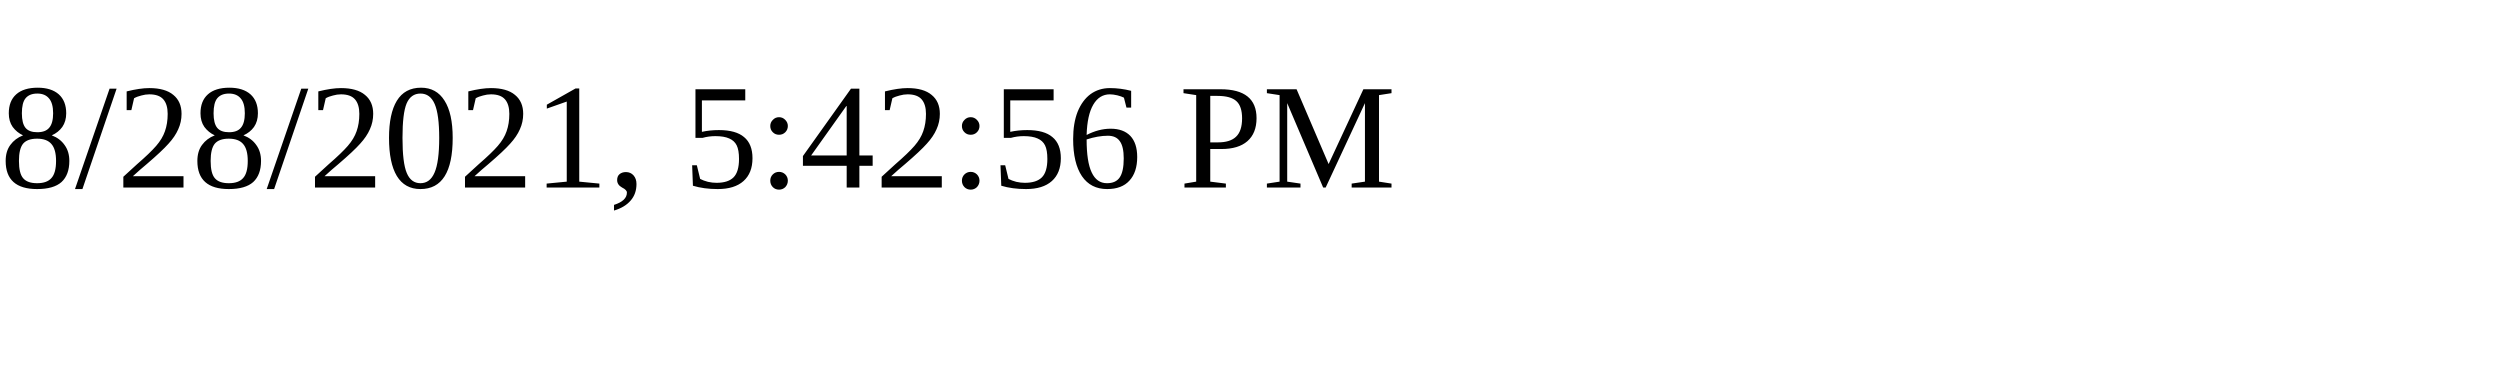
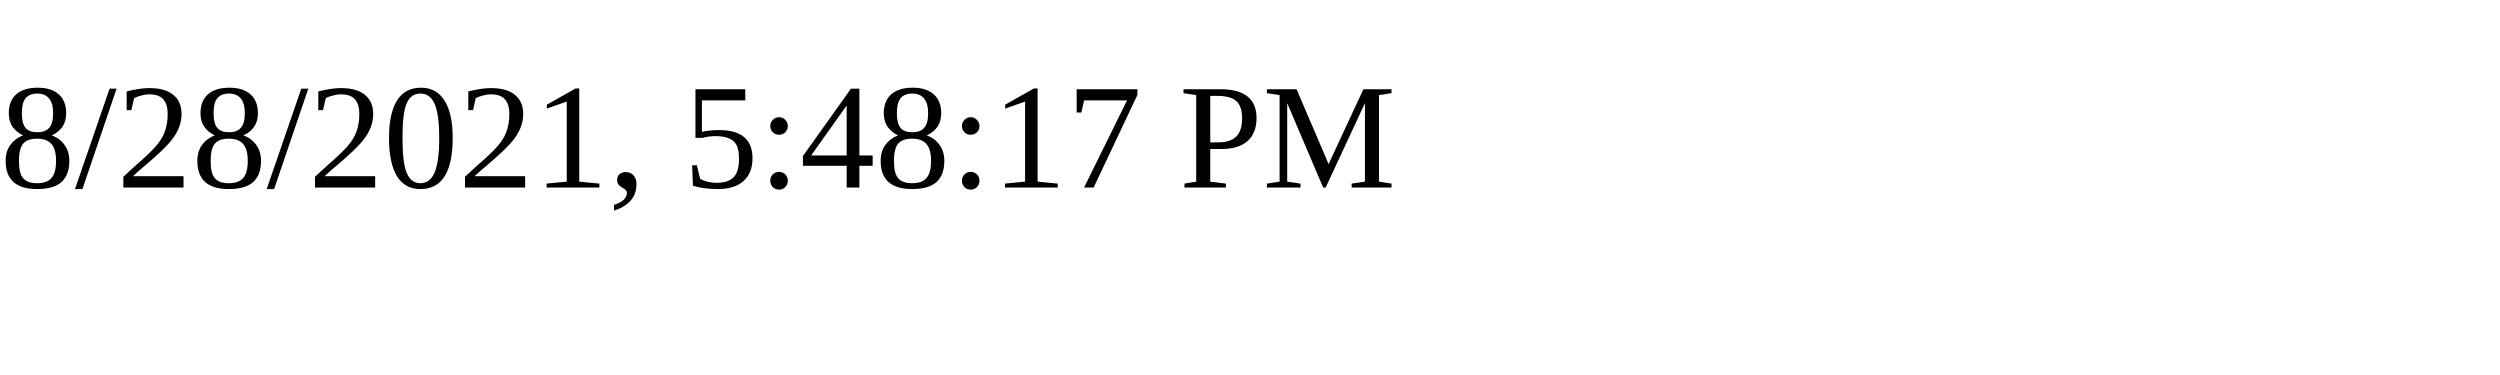
<svg xmlns="http://www.w3.org/2000/svg" height="30" width="200">
-   <text x="0" y="15">8/28/2021, 5:42:56 PM</text>
+   <text x="0" y="15">8/28/2021, 5:48:17 PM</text>
</svg>
